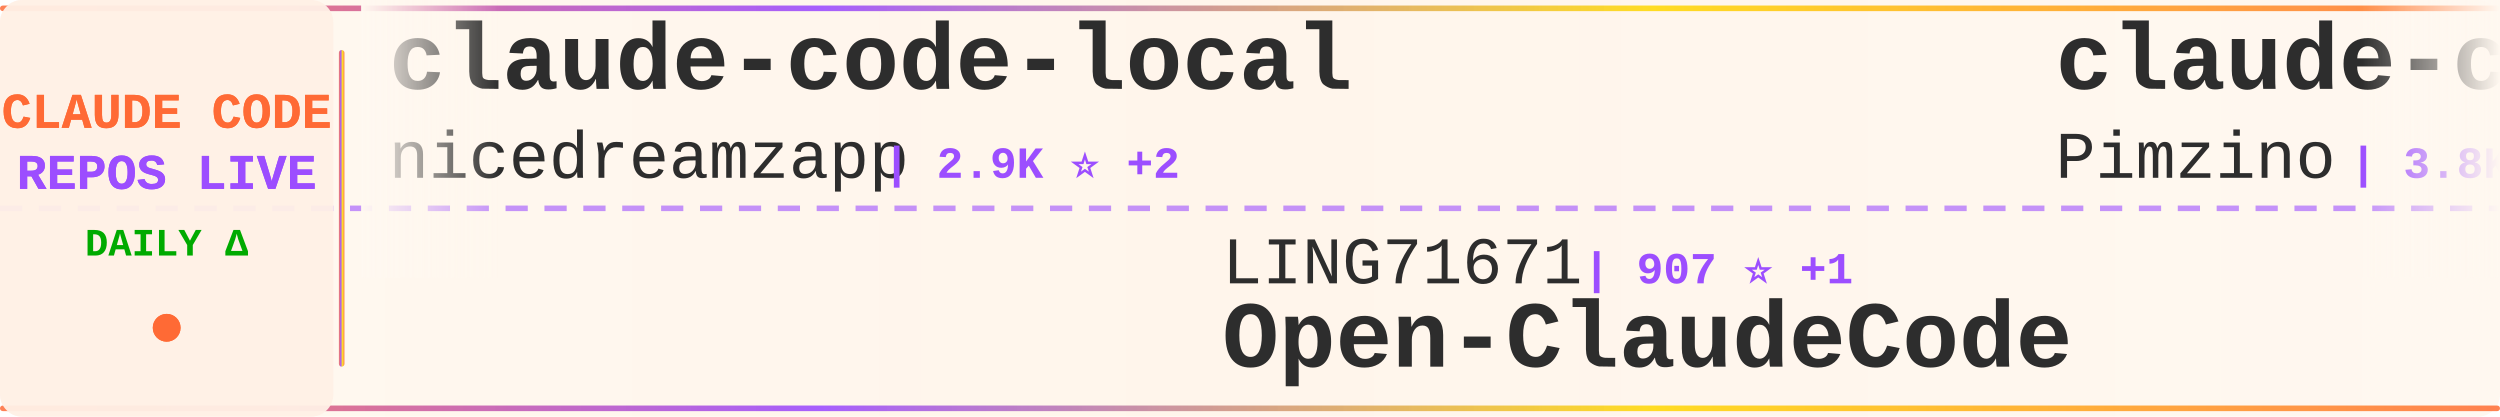
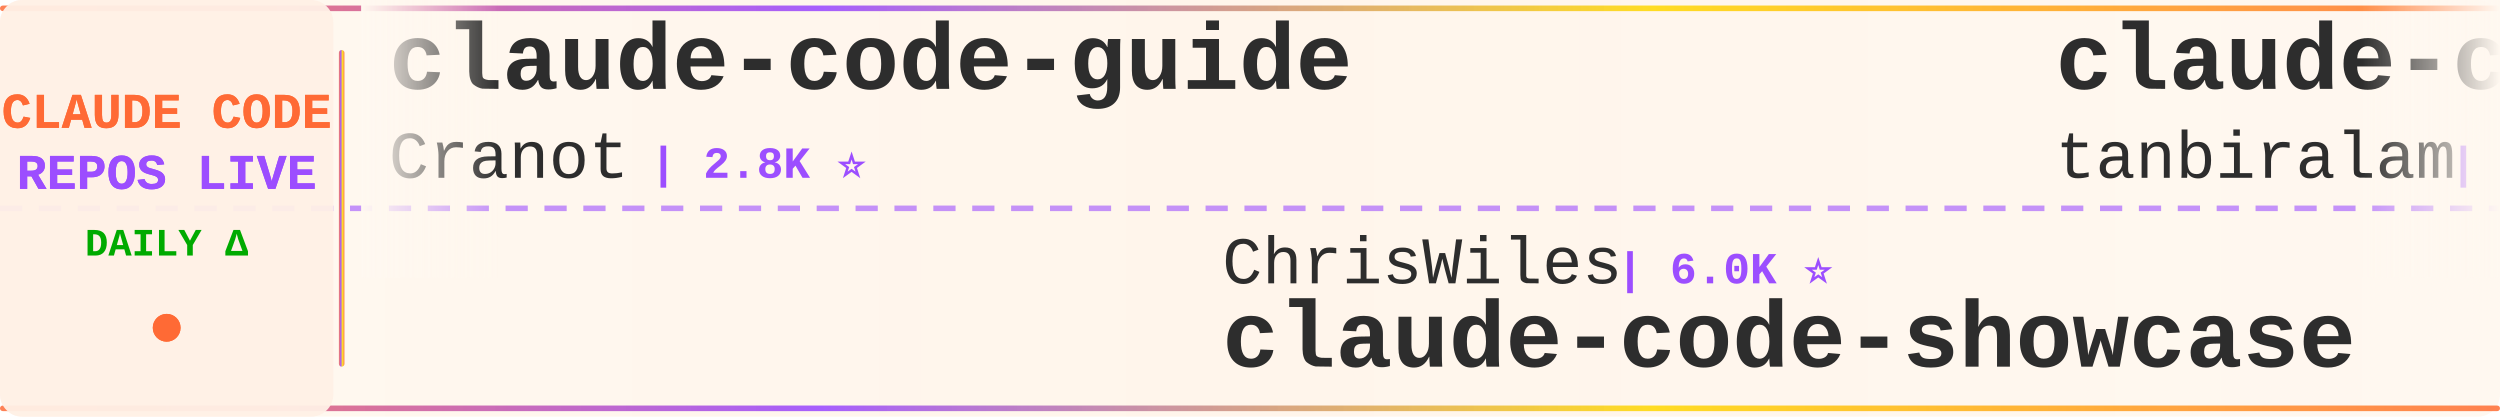
<svg xmlns="http://www.w3.org/2000/svg" width="900" height="150">
  <defs>
    <linearGradient id="tickerBg" x1="0%" y1="0%" x2="100%" y2="0%">
      <stop offset="0%" style="stop-color:#fff8f0;stop-opacity:0.98" />
      <stop offset="50%" style="stop-color:#fff5eb;stop-opacity:1" />
      <stop offset="100%" style="stop-color:#fff8f0;stop-opacity:0.98" />
    </linearGradient>
    <linearGradient id="borderGrad" x1="0%" y1="0%" x2="100%" y2="0%">
      <stop offset="0%" style="stop-color:#FF6B35;stop-opacity:0.85">
        <animate attributeName="stop-opacity" values="0.85;1;0.85" dur="2s" repeatCount="indefinite" />
      </stop>
      <stop offset="33%" style="stop-color:#9C4EFF;stop-opacity:0.9">
        <animate attributeName="stop-opacity" values="0.9;1;0.9" dur="2.2s" repeatCount="indefinite" />
      </stop>
      <stop offset="66%" style="stop-color:#FFD700;stop-opacity:0.85">
        <animate attributeName="stop-opacity" values="0.85;1;0.85" dur="1.8s" repeatCount="indefinite" />
      </stop>
      <stop offset="100%" style="stop-color:#FF6B35;stop-opacity:0.85">
        <animate attributeName="stop-opacity" values="0.85;1;0.85" dur="2s" repeatCount="indefinite" />
      </stop>
    </linearGradient>
    <filter id="textGlow">
      <feGaussianBlur stdDeviation="0.15" result="coloredBlur" />
      <feMerge>
        <feMergeNode in="coloredBlur" />
        <feMergeNode in="SourceGraphic" />
      </feMerge>
    </filter>
    <filter id="metricGlow">
      <feGaussianBlur stdDeviation="0.2" result="coloredBlur" />
      <feMerge>
        <feMergeNode in="coloredBlur" />
        <feMergeNode in="SourceGraphic" />
      </feMerge>
    </filter>
    <linearGradient id="leftFade" x1="0%" y1="0%" x2="100%" y2="0%">
      <stop offset="0%" style="stop-color:#fff8f0;stop-opacity:1" />
      <stop offset="100%" style="stop-color:#fff8f0;stop-opacity:0" />
    </linearGradient>
    <linearGradient id="rightFade" x1="0%" y1="0%" x2="100%" y2="0%">
      <stop offset="0%" style="stop-color:#fff8f0;stop-opacity:0" />
      <stop offset="100%" style="stop-color:#fff8f0;stop-opacity:1" />
    </linearGradient>
  </defs>
  <rect width="900" height="150" fill="url(#tickerBg)" rx="8" />
  <rect x="0" y="2" width="900" height="2" fill="url(#borderGrad)" rx="1" />
  <rect x="0" y="146" width="900" height="2" fill="url(#borderGrad)" rx="1" />
  <line x1="0" y1="75" x2="900" y2="75" stroke="#9C4EFF" stroke-width="2" stroke-dasharray="8 6" opacity="0.6" />
  <rect x="0" y="0" width="120" height="150" fill="#fff0e6" opacity="0.95" rx="8" />
  <text x="60" y="46" font-family="'Courier New', monospace" font-size="18" font-weight="bold" fill="#FF6B35" text-anchor="middle" filter="url(#textGlow)">
    CLAUDE CODE
  </text>
  <text x="60" y="68" font-family="'Courier New', monospace" font-size="18" font-weight="bold" fill="#9C4EFF" text-anchor="middle" filter="url(#textGlow)">
    REPOS LIVE
  </text>
  <text x="60" y="92" font-family="'Courier New', monospace" font-size="14" font-weight="bold" fill="#00aa00" text-anchor="middle">
    DAILY Δ
  </text>
  <circle cx="60" cy="118" r="5" fill="#FF6B35" filter="url(#metricGlow)">
    <animate attributeName="r" values="4;6;4" dur="1.5s" repeatCount="indefinite" />
    <animate attributeName="opacity" values="0.6;1;0.6" dur="1.5s" repeatCount="indefinite" />
  </circle>
  <rect x="122" y="18" width="2" height="114" fill="url(#borderGrad)" rx="1" />
  <clipPath id="tickerClip">
    <rect x="130" y="0" width="770" height="150" />
  </clipPath>
  <g clip-path="url(#tickerClip)">
    <g id="tickerItems">
      <animateTransform attributeName="transform" attributeType="XML" type="translate" from="0 0" to="-3000 0" dur="54s" repeatCount="indefinite" />
      <g transform="translate(0, 0)">
-         <text x="140" y="32" font-family="'Courier New', monospace" font-size="34" font-weight="bold" fill="#2d2d2d">claude-code-local</text>
-         <text x="140" y="64" font-family="'Courier New', monospace" font-size="24" font-weight="normal" fill="#2d2d2d" opacity="1.0">nicedreamzapp</text>
-         <text x="318" y="64" font-family="'Courier New', monospace" font-size="16" font-weight="bold" fill="#9C4EFF"> | 2.9K ⭐ +2</text>
+         <text x="140" y="32" font-family="'Courier New', monospace" font-size="34" font-weight="bold" fill="#2d2d2d">claude-code-guide</text>
+         <text x="140" y="64" font-family="'Courier New', monospace" font-size="24" font-weight="normal" fill="#2d2d2d" opacity="1.0">Cranot</text>
+         <text x="234" y="64" font-family="'Courier New', monospace" font-size="16" font-weight="bold" fill="#9C4EFF"> | 2.8K ⭐</text>
      </g>
      <g transform="translate(300, 0)">
+         <text x="140" y="102" font-family="'Courier New', monospace" font-size="24" font-weight="normal" fill="#2d2d2d" opacity="1.0">ChrisWiles</text>
+         <text x="282" y="102" font-family="'Courier New', monospace" font-size="16" font-weight="bold" fill="#9C4EFF"> | 6.0K ⭐</text>
+         <text x="140" y="132" font-family="'Courier New', monospace" font-size="34" font-weight="bold" fill="#2d2d2d">claude-code-showcase</text>
+       </g>
+       <g transform="translate(600, 0)">
+         <text x="140" y="32" font-family="'Courier New', monospace" font-size="34" font-weight="bold" fill="#2d2d2d">claude-code</text>
+         <text x="140" y="64" font-family="'Courier New', monospace" font-size="24" font-weight="normal" fill="#2d2d2d" opacity="1.0">tanbiralam</text>
+         <text x="282" y="64" font-family="'Courier New', monospace" font-size="16" font-weight="bold" fill="#9C4EFF"> | 2.0K ⭐ +4</text>
+       </g>
+       <g transform="translate(900, 0)">
+         <text x="140" y="102" font-family="'Courier New', monospace" font-size="24" font-weight="normal" fill="#2d2d2d" opacity="1.0">FlorianBruniaux</text>
+         <text x="342" y="102" font-family="'Courier New', monospace" font-size="16" font-weight="bold" fill="#9C4EFF"> | 5.3K ⭐ +13</text>
+         <text x="140" y="132" font-family="'Courier New', monospace" font-size="34" font-weight="bold" fill="#2d2d2d">claude-code-ultimate-gui...</text>
+       </g>
+       <g transform="translate(1200, 0)">
+         <text x="140" y="32" font-family="'Courier New', monospace" font-size="34" font-weight="bold" fill="#2d2d2d">claude-code</text>
+         <text x="140" y="64" font-family="'Courier New', monospace" font-size="24" font-weight="normal" fill="#2d2d2d" opacity="1.0">lowcortisolprogrammer</text>
+         <text x="414" y="64" font-family="'Courier New', monospace" font-size="16" font-weight="bold" fill="#9C4EFF"> | 170 ⭐</text>
+       </g>
+       <g transform="translate(1500, 0)">
+         <text x="140" y="102" font-family="'Courier New', monospace" font-size="24" font-weight="normal" fill="#2d2d2d" opacity="1.0">shanraisshan</text>
+         <text x="306" y="102" font-family="'Courier New', monospace" font-size="16" font-weight="bold" fill="#9C4EFF"> | 62.0K ⭐ +58</text>
+         <text x="140" y="132" font-family="'Courier New', monospace" font-size="34" font-weight="bold" fill="#2d2d2d">claude-code-best-practic...</text>
+       </g>
+       <g transform="translate(1800, 0)">
+         <text x="140" y="32" font-family="'Courier New', monospace" font-size="34" font-weight="bold" fill="#2d2d2d">claude-code-hub</text>
+         <text x="140" y="64" font-family="'Courier New', monospace" font-size="24" font-weight="normal" fill="#2d2d2d" opacity="1.0">ding113</text>
+         <text x="246" y="64" font-family="'Courier New', monospace" font-size="16" font-weight="bold" fill="#9C4EFF"> | 3.2K ⭐ +1</text>
+       </g>
+       <g transform="translate(2100, 0)">
        <text x="140" y="102" font-family="'Courier New', monospace" font-size="24" font-weight="normal" fill="#2d2d2d" opacity="1.0">LING71671</text>
        <text x="270" y="102" font-family="'Courier New', monospace" font-size="16" font-weight="bold" fill="#9C4EFF"> | 907 ⭐ +1</text>
        <text x="140" y="132" font-family="'Courier New', monospace" font-size="34" font-weight="bold" fill="#2d2d2d">Open-ClaudeCode</text>
      </g>
-       <g transform="translate(600, 0)">
-         <text x="140" y="32" font-family="'Courier New', monospace" font-size="34" font-weight="bold" fill="#2d2d2d">claude-code-spec-workflo...</text>
-         <text x="140" y="64" font-family="'Courier New', monospace" font-size="24" font-weight="normal" fill="#2d2d2d" opacity="1.0">Pimzino</text>
-         <text x="246" y="64" font-family="'Courier New', monospace" font-size="16" font-weight="bold" fill="#9C4EFF"> | 3.8K ⭐</text>
+       <g transform="translate(2400, 0)">
+         <text x="140" y="32" font-family="'Courier New', monospace" font-size="34" font-weight="bold" fill="#2d2d2d">claude-code-from-scratch</text>
+         <text x="140" y="64" font-family="'Courier New', monospace" font-size="24" font-weight="normal" fill="#2d2d2d" opacity="1.0">Windy3f3f3f3f</text>
+         <text x="318" y="64" font-family="'Courier New', monospace" font-size="16" font-weight="bold" fill="#9C4EFF"> | 2.1K ⭐ +25</text>
      </g>
-       <g transform="translate(900, 0)">
-         <text x="140" y="102" font-family="'Courier New', monospace" font-size="24" font-weight="normal" fill="#2d2d2d" opacity="1.0">lowcortisolprogrammer</text>
-         <text x="414" y="102" font-family="'Courier New', monospace" font-size="16" font-weight="bold" fill="#9C4EFF"> | 170 ⭐</text>
-         <text x="140" y="132" font-family="'Courier New', monospace" font-size="34" font-weight="bold" fill="#2d2d2d">claude-code</text>
+       <g transform="translate(2700, 0)">
+         <text x="140" y="102" font-family="'Courier New', monospace" font-size="24" font-weight="normal" fill="#2d2d2d" opacity="1.0">zstmfhy</text>
+         <text x="246" y="102" font-family="'Courier New', monospace" font-size="16" font-weight="bold" fill="#9C4EFF"> | 190 ⭐</text>
+         <text x="140" y="132" font-family="'Courier New', monospace" font-size="34" font-weight="bold" fill="#2d2d2d">Claude-code</text>
      </g>
-       <g transform="translate(1200, 0)">
-         <text x="140" y="32" font-family="'Courier New', monospace" font-size="34" font-weight="bold" fill="#2d2d2d">claude-code-system-promp...</text>
-         <text x="140" y="64" font-family="'Courier New', monospace" font-size="24" font-weight="normal" fill="#2d2d2d" opacity="1.0">Piebald-AI</text>
-         <text x="282" y="64" font-family="'Courier New', monospace" font-size="16" font-weight="bold" fill="#9C4EFF"> | 11.6K ⭐ +24</text>
-       </g>
-       <g transform="translate(1500, 0)">
-         <text x="140" y="102" font-family="'Courier New', monospace" font-size="24" font-weight="normal" fill="#2d2d2d" opacity="1.0">RichardAtCT</text>
-         <text x="294" y="102" font-family="'Courier New', monospace" font-size="16" font-weight="bold" fill="#9C4EFF"> | 2.7K ⭐ +1</text>
-         <text x="140" y="132" font-family="'Courier New', monospace" font-size="34" font-weight="bold" fill="#2d2d2d">claude-code-telegram</text>
-       </g>
-       <g transform="translate(1800, 0)">
+       <g transform="translate(3000, 0)">
        <text x="140" y="32" font-family="'Courier New', monospace" font-size="34" font-weight="bold" fill="#2d2d2d">claude-code-guide</text>
        <text x="140" y="64" font-family="'Courier New', monospace" font-size="24" font-weight="normal" fill="#2d2d2d" opacity="1.0">Cranot</text>
-         <text x="234" y="64" font-family="'Courier New', monospace" font-size="16" font-weight="bold" fill="#9C4EFF"> | 2.8K ⭐ +1</text>
-       </g>
-       <g transform="translate(2100, 0)">
-         <text x="140" y="102" font-family="'Courier New', monospace" font-size="24" font-weight="normal" fill="#2d2d2d" opacity="1.0">OrcaWhisper</text>
-         <text x="294" y="102" font-family="'Courier New', monospace" font-size="16" font-weight="bold" fill="#9C4EFF"> | 83 ⭐ +3</text>
-         <text x="140" y="132" font-family="'Courier New', monospace" font-size="34" font-weight="bold" fill="#2d2d2d">Claude-Code</text>
-       </g>
-       <g transform="translate(2400, 0)">
-         <text x="140" y="32" font-family="'Courier New', monospace" font-size="34" font-weight="bold" fill="#2d2d2d">claude-code-tips</text>
-         <text x="140" y="64" font-family="'Courier New', monospace" font-size="24" font-weight="normal" fill="#2d2d2d" opacity="1.0">ykdojo</text>
-         <text x="234" y="64" font-family="'Courier New', monospace" font-size="16" font-weight="bold" fill="#9C4EFF"> | 9.0K ⭐ +4</text>
-       </g>
-       <g transform="translate(2700, 0)">
-         <text x="140" y="102" font-family="'Courier New', monospace" font-size="24" font-weight="normal" fill="#2d2d2d" opacity="1.0">JrCx7scC</text>
-         <text x="258" y="102" font-family="'Courier New', monospace" font-size="16" font-weight="bold" fill="#9C4EFF"> | 371 ⭐</text>
-         <text x="140" y="132" font-family="'Courier New', monospace" font-size="34" font-weight="bold" fill="#2d2d2d">claude-code-source</text>
-       </g>
-       <g transform="translate(3000, 0)">
-         <text x="140" y="32" font-family="'Courier New', monospace" font-size="34" font-weight="bold" fill="#2d2d2d">claude-code-local</text>
-         <text x="140" y="64" font-family="'Courier New', monospace" font-size="24" font-weight="normal" fill="#2d2d2d" opacity="1.0">nicedreamzapp</text>
-         <text x="318" y="64" font-family="'Courier New', monospace" font-size="16" font-weight="bold" fill="#9C4EFF"> | 2.9K ⭐ +2</text>
+         <text x="234" y="64" font-family="'Courier New', monospace" font-size="16" font-weight="bold" fill="#9C4EFF"> | 2.8K ⭐</text>
      </g>
      <g transform="translate(3300, 0)">
-         <text x="140" y="102" font-family="'Courier New', monospace" font-size="24" font-weight="normal" fill="#2d2d2d" opacity="1.0">LING71671</text>
-         <text x="270" y="102" font-family="'Courier New', monospace" font-size="16" font-weight="bold" fill="#9C4EFF"> | 907 ⭐ +1</text>
-         <text x="140" y="132" font-family="'Courier New', monospace" font-size="34" font-weight="bold" fill="#2d2d2d">Open-ClaudeCode</text>
+         <text x="140" y="102" font-family="'Courier New', monospace" font-size="24" font-weight="normal" fill="#2d2d2d" opacity="1.0">ChrisWiles</text>
+         <text x="282" y="102" font-family="'Courier New', monospace" font-size="16" font-weight="bold" fill="#9C4EFF"> | 6.0K ⭐</text>
+         <text x="140" y="132" font-family="'Courier New', monospace" font-size="34" font-weight="bold" fill="#2d2d2d">claude-code-showcase</text>
      </g>
      <g transform="translate(3600, 0)">
-         <text x="140" y="32" font-family="'Courier New', monospace" font-size="34" font-weight="bold" fill="#2d2d2d">claude-code-spec-workflo...</text>
-         <text x="140" y="64" font-family="'Courier New', monospace" font-size="24" font-weight="normal" fill="#2d2d2d" opacity="1.0">Pimzino</text>
-         <text x="246" y="64" font-family="'Courier New', monospace" font-size="16" font-weight="bold" fill="#9C4EFF"> | 3.8K ⭐</text>
+         <text x="140" y="32" font-family="'Courier New', monospace" font-size="34" font-weight="bold" fill="#2d2d2d">claude-code</text>
+         <text x="140" y="64" font-family="'Courier New', monospace" font-size="24" font-weight="normal" fill="#2d2d2d" opacity="1.0">tanbiralam</text>
+         <text x="282" y="64" font-family="'Courier New', monospace" font-size="16" font-weight="bold" fill="#9C4EFF"> | 2.0K ⭐ +4</text>
      </g>
      <g transform="translate(3900, 0)">
-         <text x="140" y="102" font-family="'Courier New', monospace" font-size="24" font-weight="normal" fill="#2d2d2d" opacity="1.0">lowcortisolprogrammer</text>
-         <text x="414" y="102" font-family="'Courier New', monospace" font-size="16" font-weight="bold" fill="#9C4EFF"> | 170 ⭐</text>
-         <text x="140" y="132" font-family="'Courier New', monospace" font-size="34" font-weight="bold" fill="#2d2d2d">claude-code</text>
+         <text x="140" y="102" font-family="'Courier New', monospace" font-size="24" font-weight="normal" fill="#2d2d2d" opacity="1.0">FlorianBruniaux</text>
+         <text x="342" y="102" font-family="'Courier New', monospace" font-size="16" font-weight="bold" fill="#9C4EFF"> | 5.3K ⭐ +13</text>
+         <text x="140" y="132" font-family="'Courier New', monospace" font-size="34" font-weight="bold" fill="#2d2d2d">claude-code-ultimate-gui...</text>
      </g>
    </g>
  </g>
  <rect x="130" y="0" width="50" height="100" fill="url(#leftFade)" />
  <rect x="850" y="0" width="50" height="100" fill="url(#rightFade)" />
</svg>
